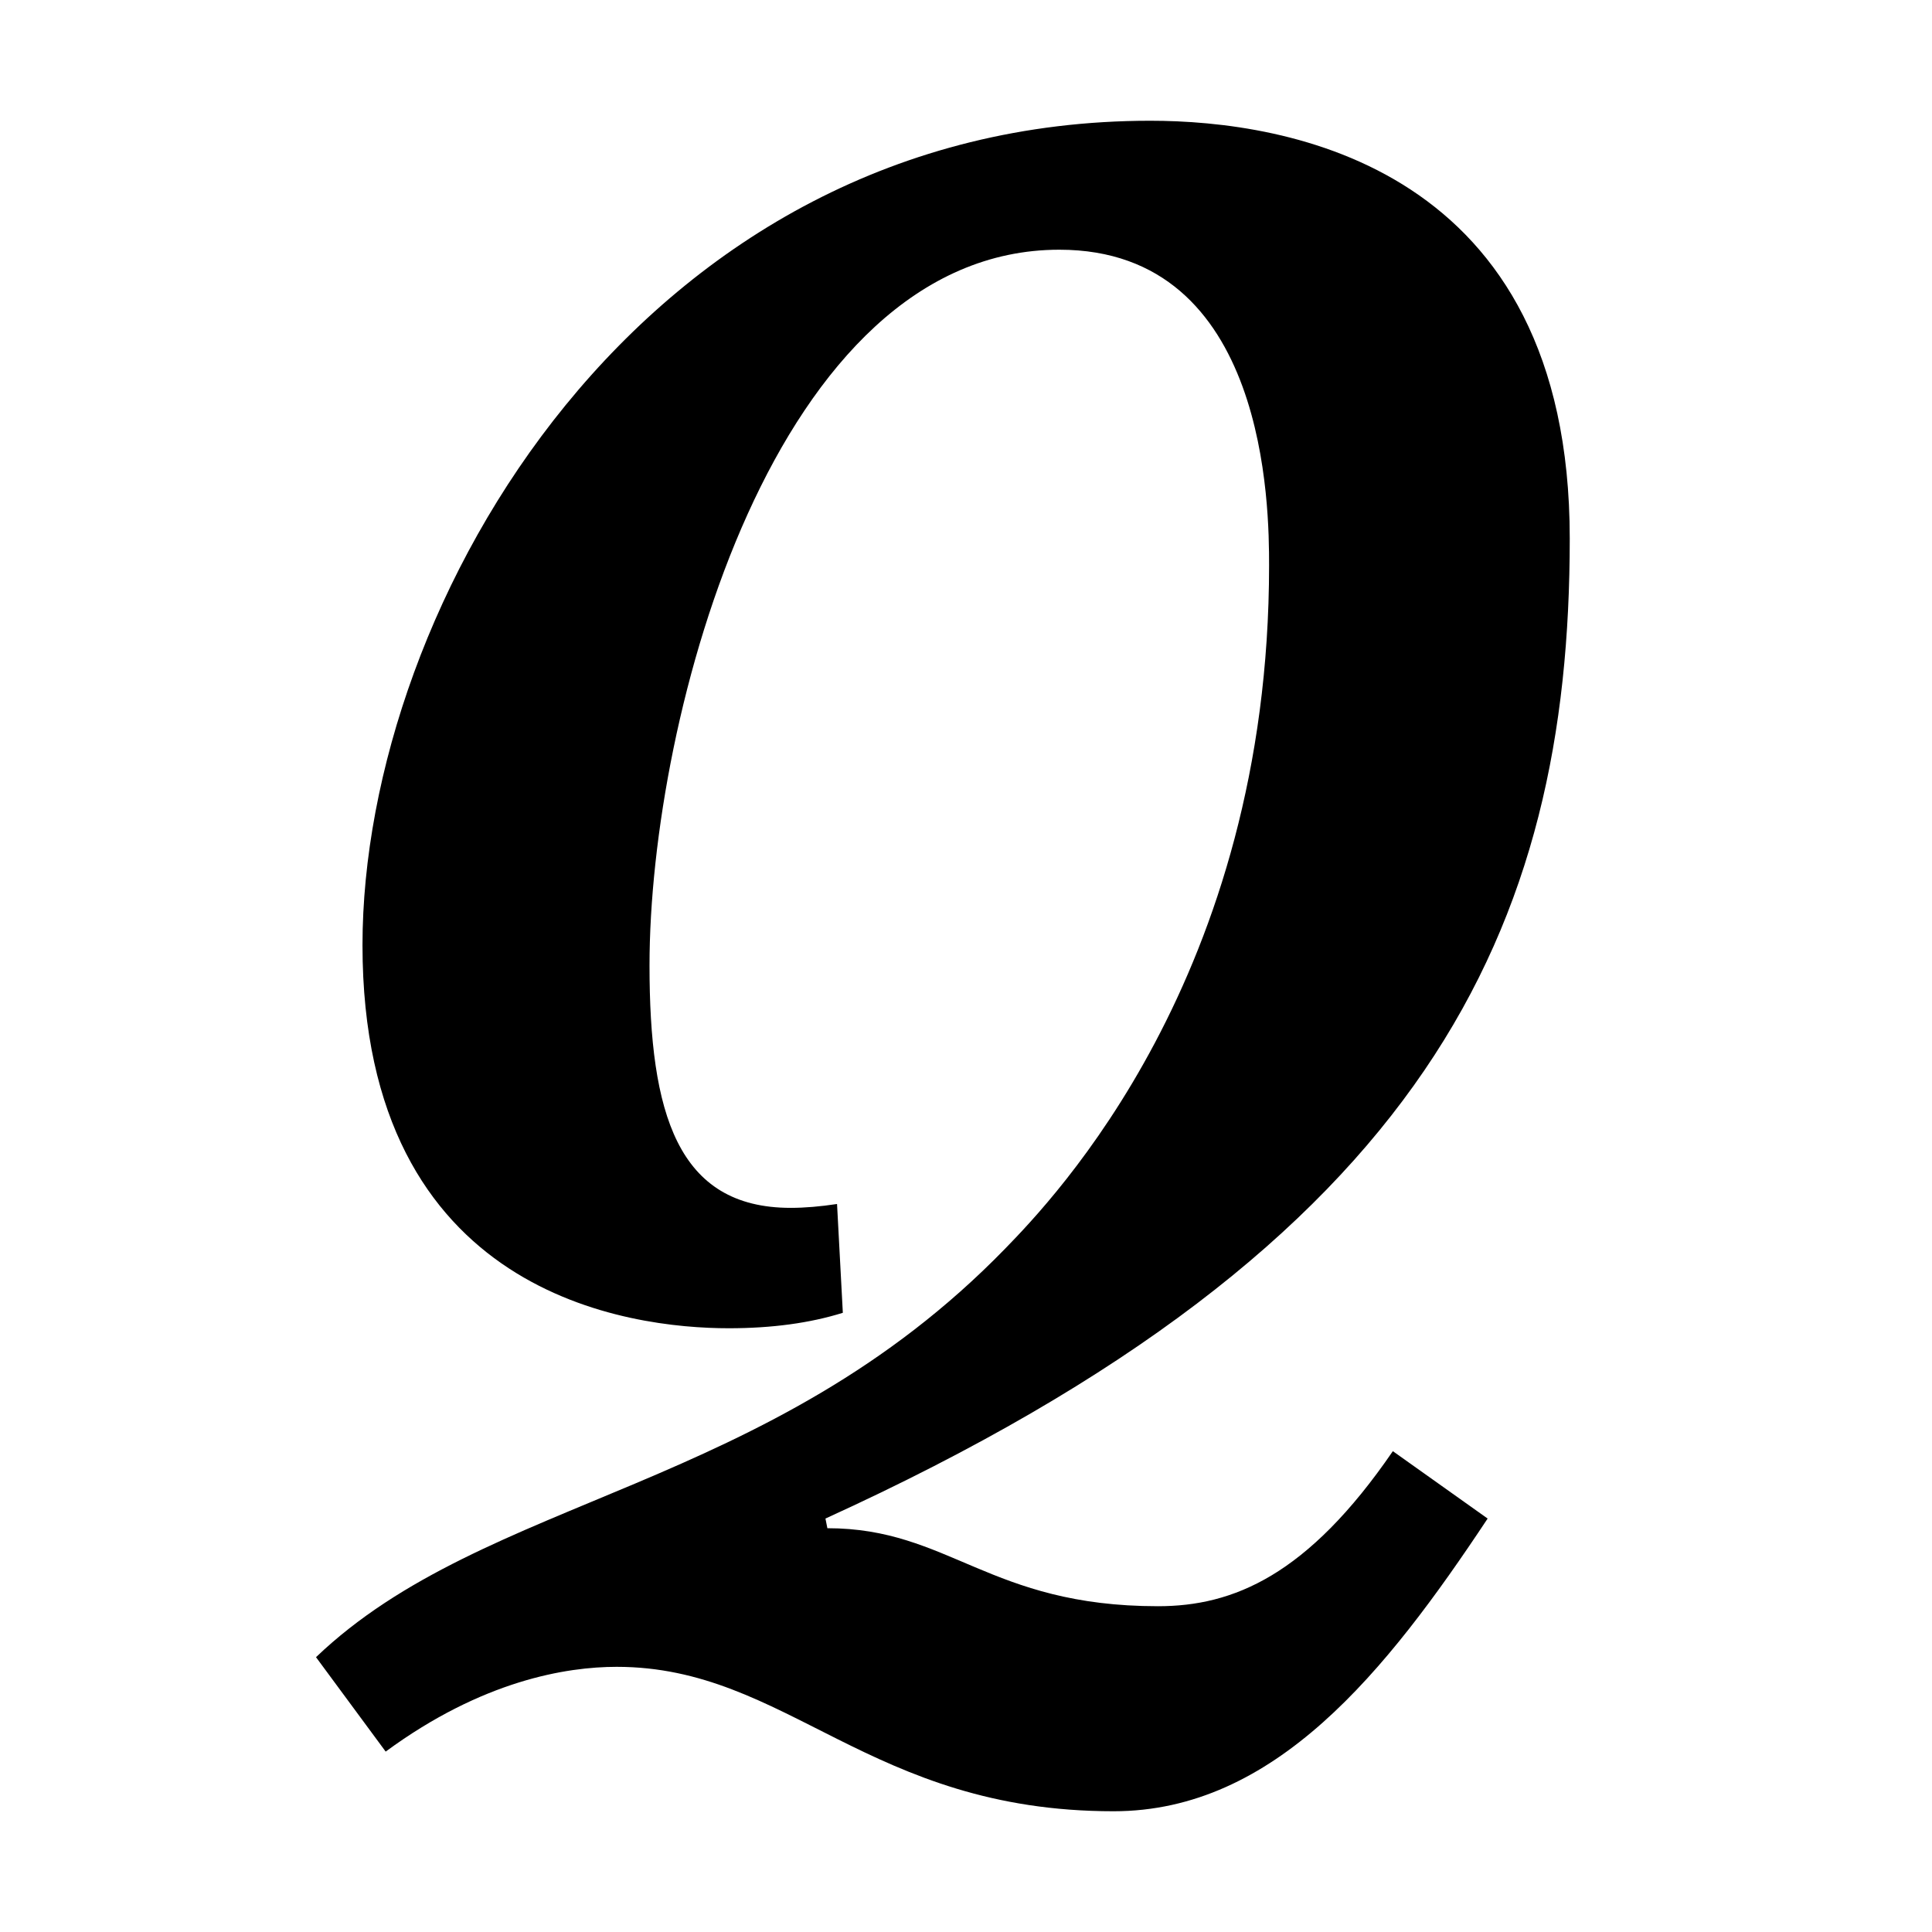
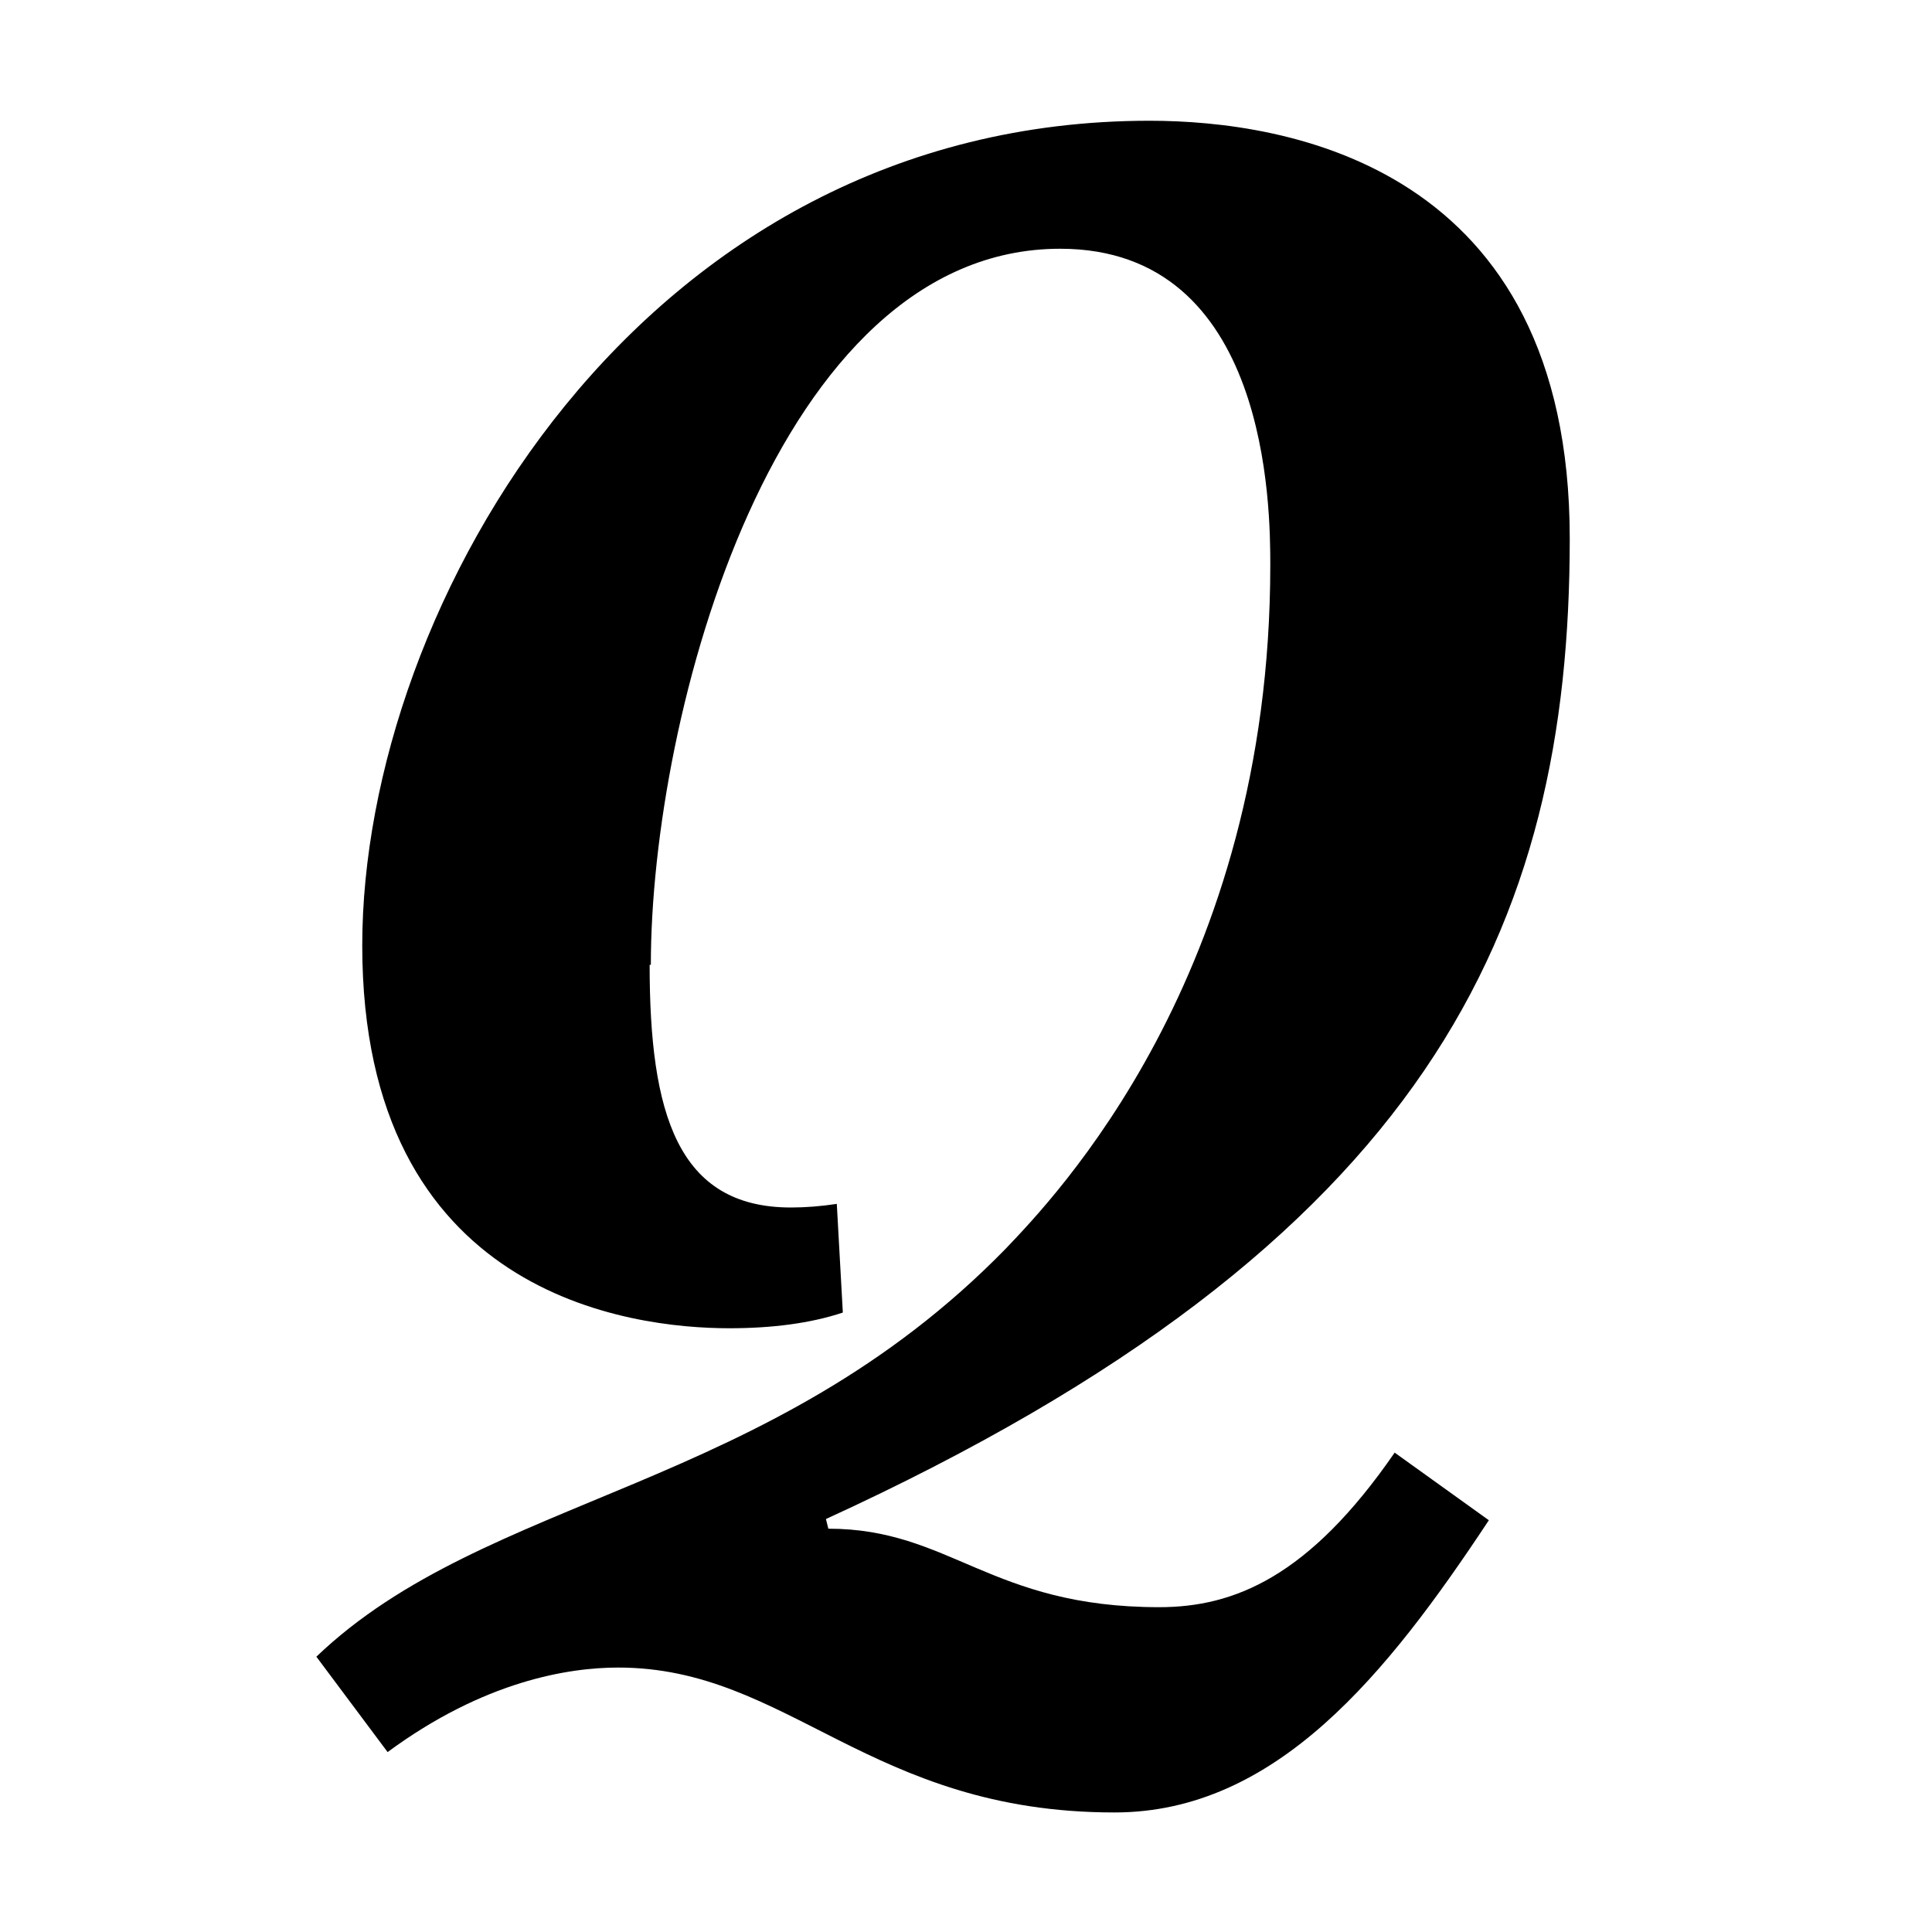
- <svg xmlns="http://www.w3.org/2000/svg" width="16" height="16" viewBox="0 0 16 16" version="1.1" id="svg5" xml:space="preserve">
-   <defs id="defs2" />
-   <g id="layer1">
-     <rect style="opacity:1;fill:#ffffff;stroke:none;stroke-width:4.438;stroke-linejoin:bevel;stop-color:#000000;fill-opacity:1" id="rect691" width="16" height="16" x="0" y="0" />
-     <path d="m 5.379,7.994 c 0,1.225 0.23,2.009 1.169,2.009 0.117,0 0.245,-0.011 0.384,-0.032 l 0.048,0.901 C 6.708,10.957 6.393,11 6.036,11 5.22,11 3.002,10.733 3.002,7.827 c 0,-2.822 2.311,-6.827 6.524,-6.827 C 10.648,1 13,1.369 13,4.46 13,7.667 11.842,10.295 6.836,12.576 l 0.016,0.08 c 1.01,0 1.338,0.646 2.738,0.646 0.623,0 1.239,-0.254 1.945,-1.284 l 0.785,0.558 c -0.844,1.273 -1.765,2.424 -3.098,2.424 -2.029,0 -2.699,-1.196 -4.115,-1.196 -0.414,0 -1.111,0.112 -1.913,0.702 L 2.617,13.724 c 1.41,-1.348 3.742,-1.361 5.708,-3.384 0.394,-0.406 2.185,-2.256 2.185,-5.657 0,-0.468 -0.009,-2.615 -1.737,-2.615 -2.359,0 -3.394,3.864 -3.394,5.926 z" id="path337" style="stroke-width:1" />
-   </g>
+ <svg xmlns="http://www.w3.org/2000/svg" height="16" viewBox="0 0 16 16" width="16">
+   <path d="m0 0h16v16h-16z" fill="#fff" />
+   <path d="m5.38 7.99c0 1.23.23 2.01 1.17 2.01.12 0 .25-.01.38-.03l.05.9c-.27.09-.59.13-.94.13-.82 0-3.04-.27-3.04-3.17 0-2.82 2.31-6.83 6.52-6.83 1.13 0 3.48.37 3.48 3.46 0 3.21-1.16 5.83-6.16 8.12l.02.08c1.01 0 1.34.65 2.74.65.62 0 1.24-.25 1.95-1.28l.78.56c-.84 1.27-1.76 2.42-3.1 2.42-2.03 0-2.7-1.2-4.11-1.2-.41 0-1.11.11-1.91.7l-.59-.79c1.41-1.35 3.74-1.36 5.71-3.38.39-.41 2.19-2.26 2.19-5.66 0-.47-.01-2.62-1.74-2.62-2.36 0-3.39 3.86-3.39 5.93z" />
</svg>
